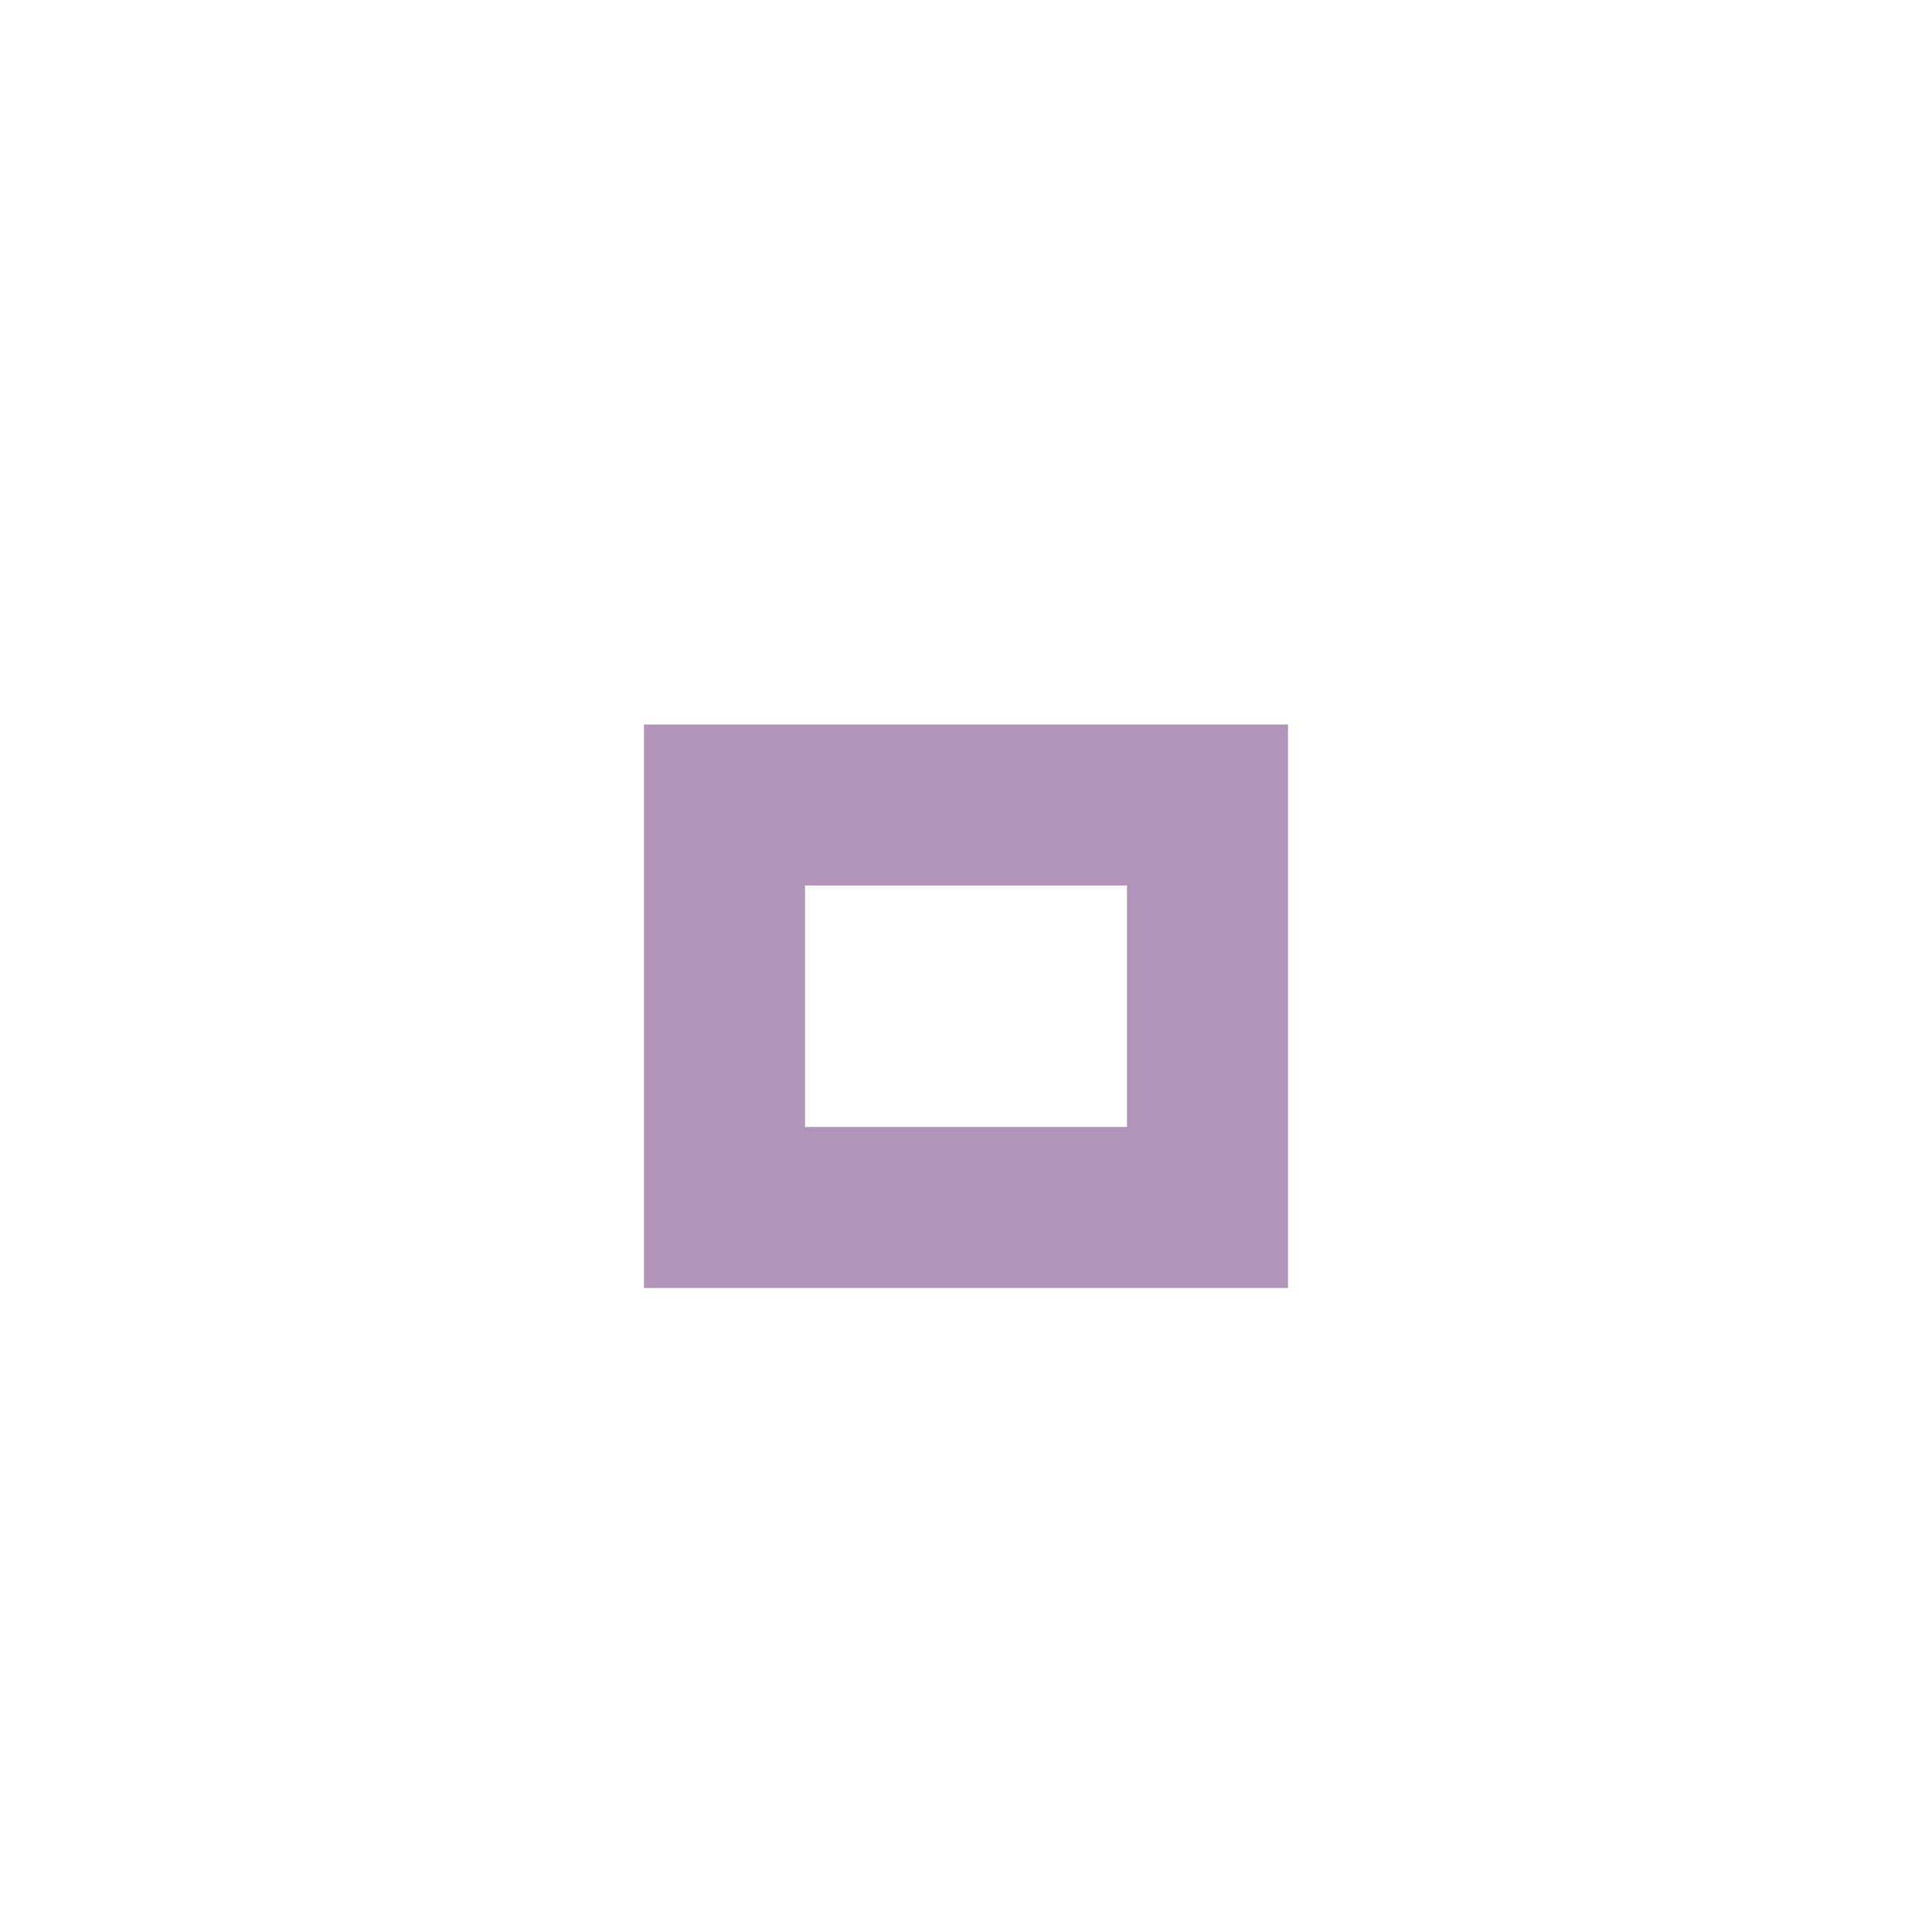
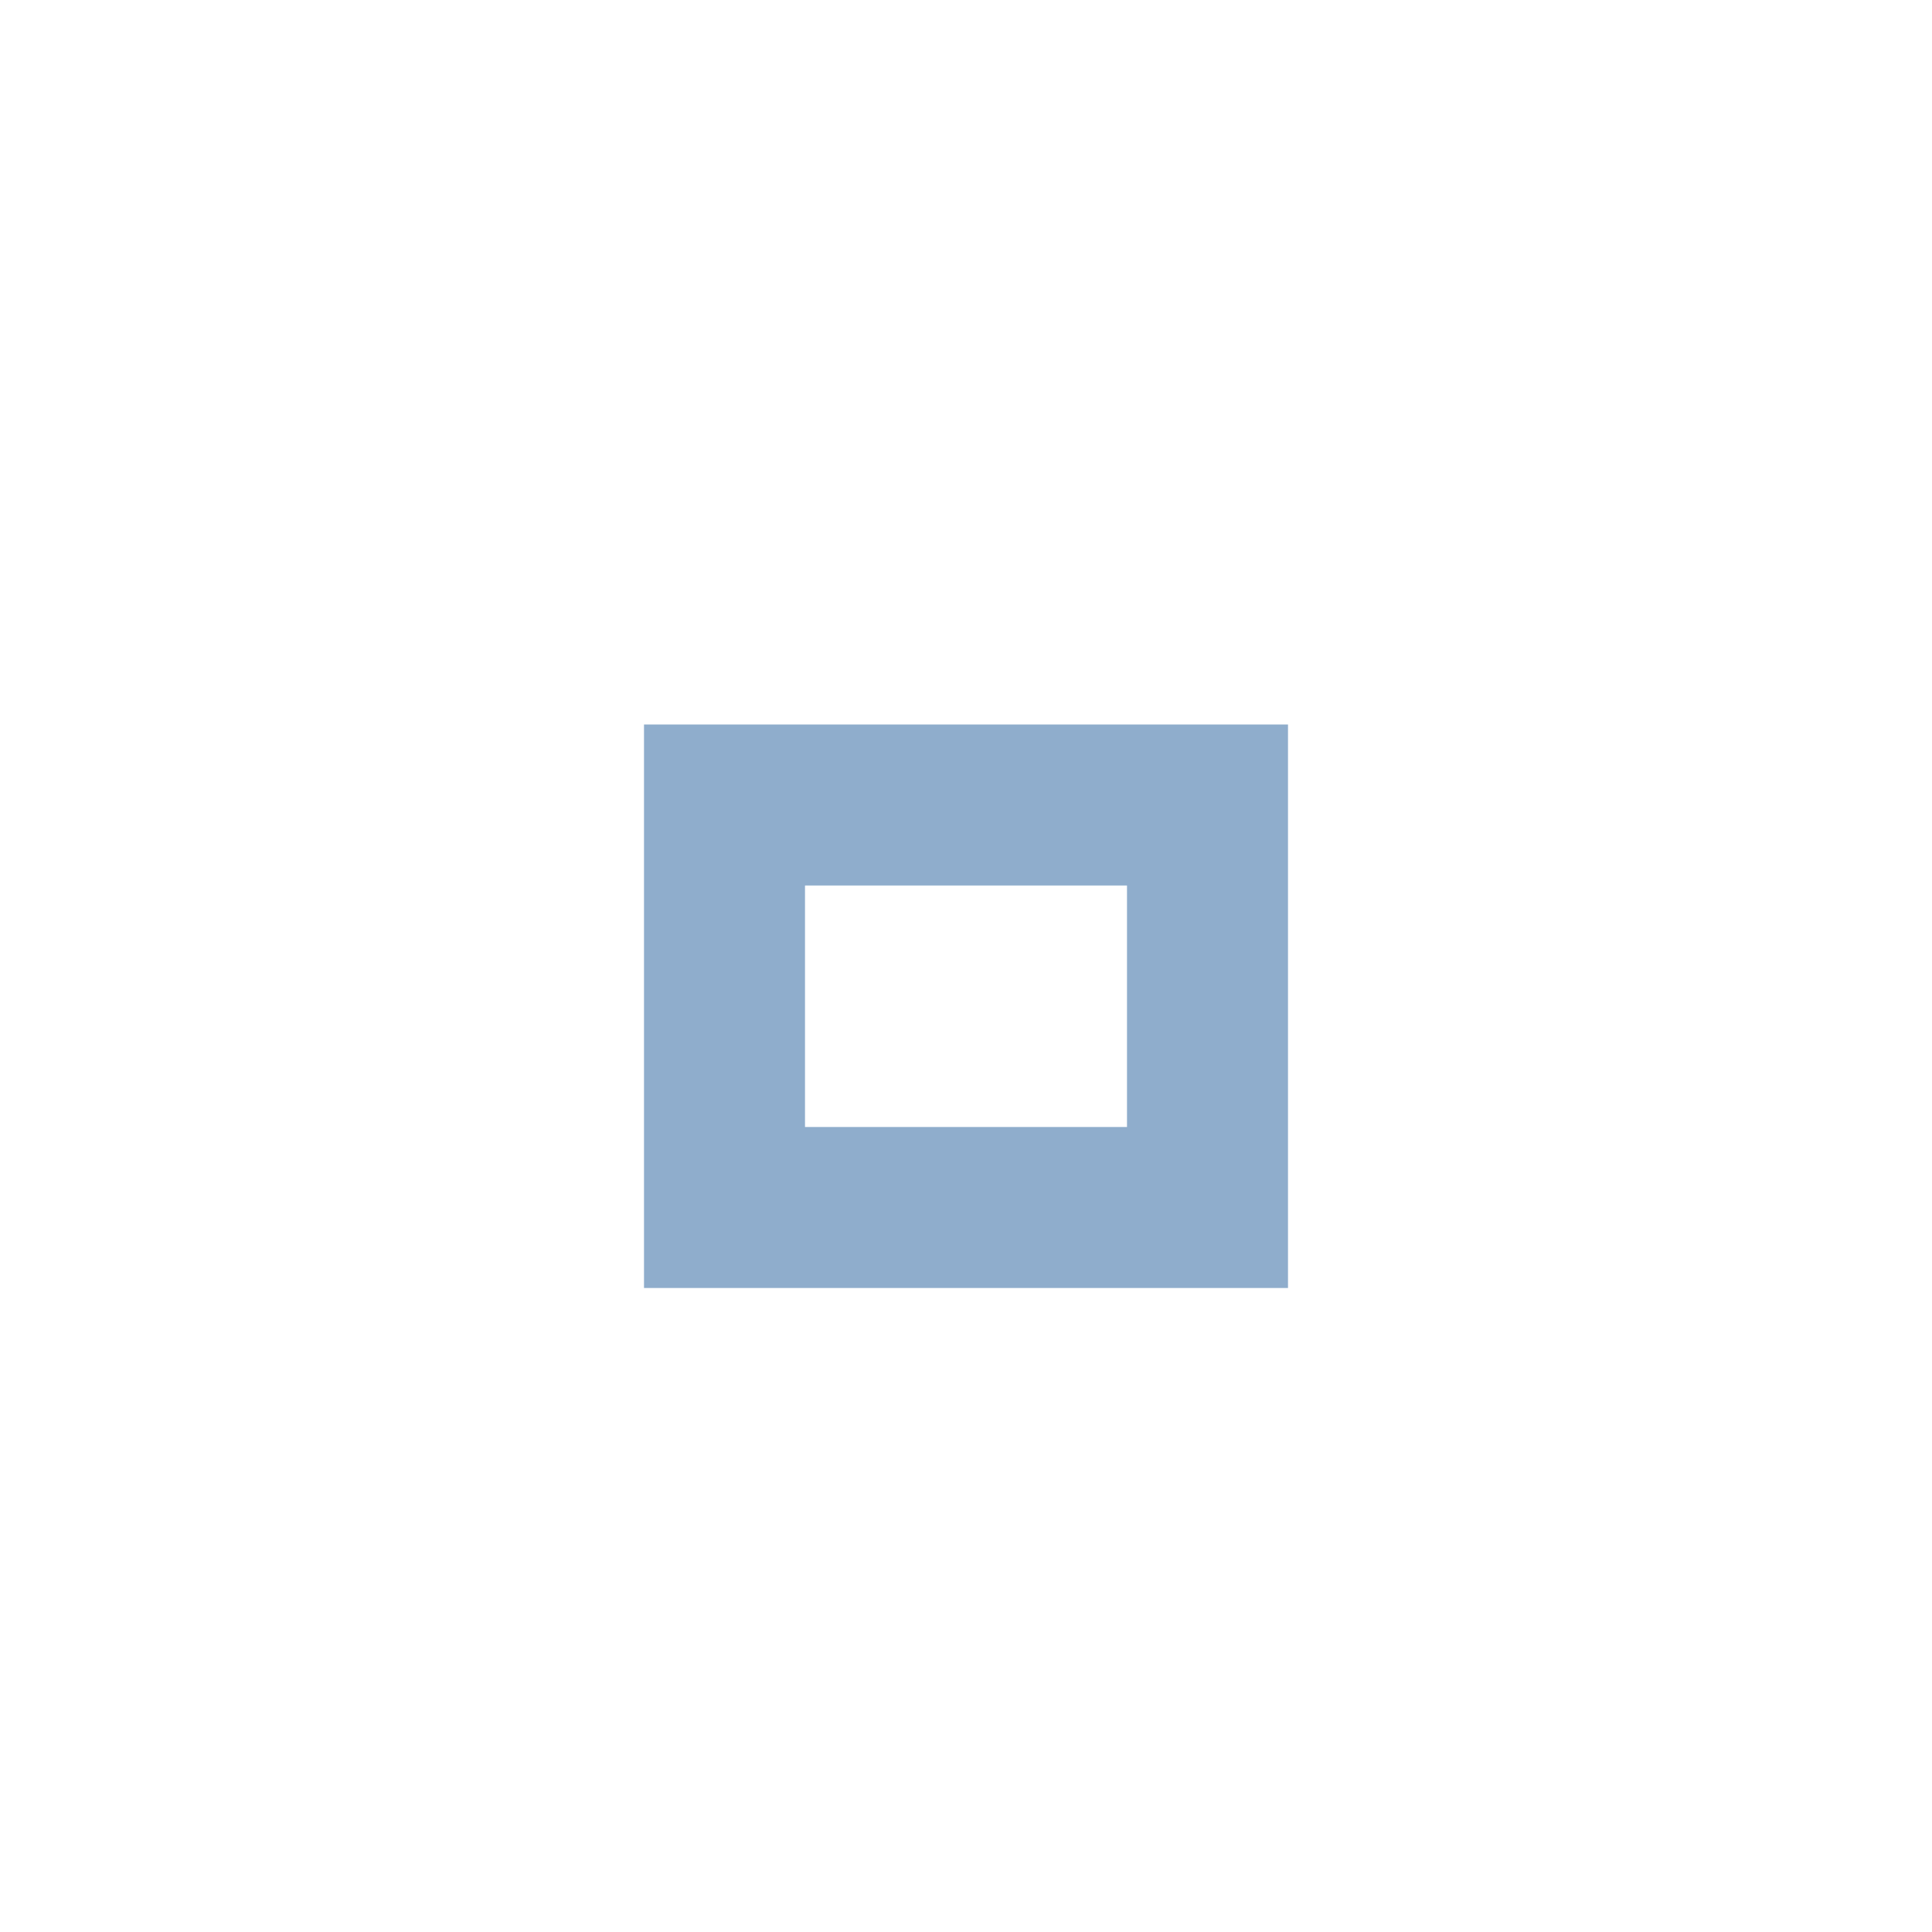
<svg xmlns="http://www.w3.org/2000/svg" version="1.1" x="0px" y="0px" width="24px" height="24px" viewBox="0 0 24 24">
-   <path fill="#b294bb" d="M14,14h-4v-3h4V14z M16,9H8v7h8V9z" />
+   <path fill="#8fadcc" d="M14,14h-4v-3h4V14z M16,9H8v7h8V9z" />
</svg>
